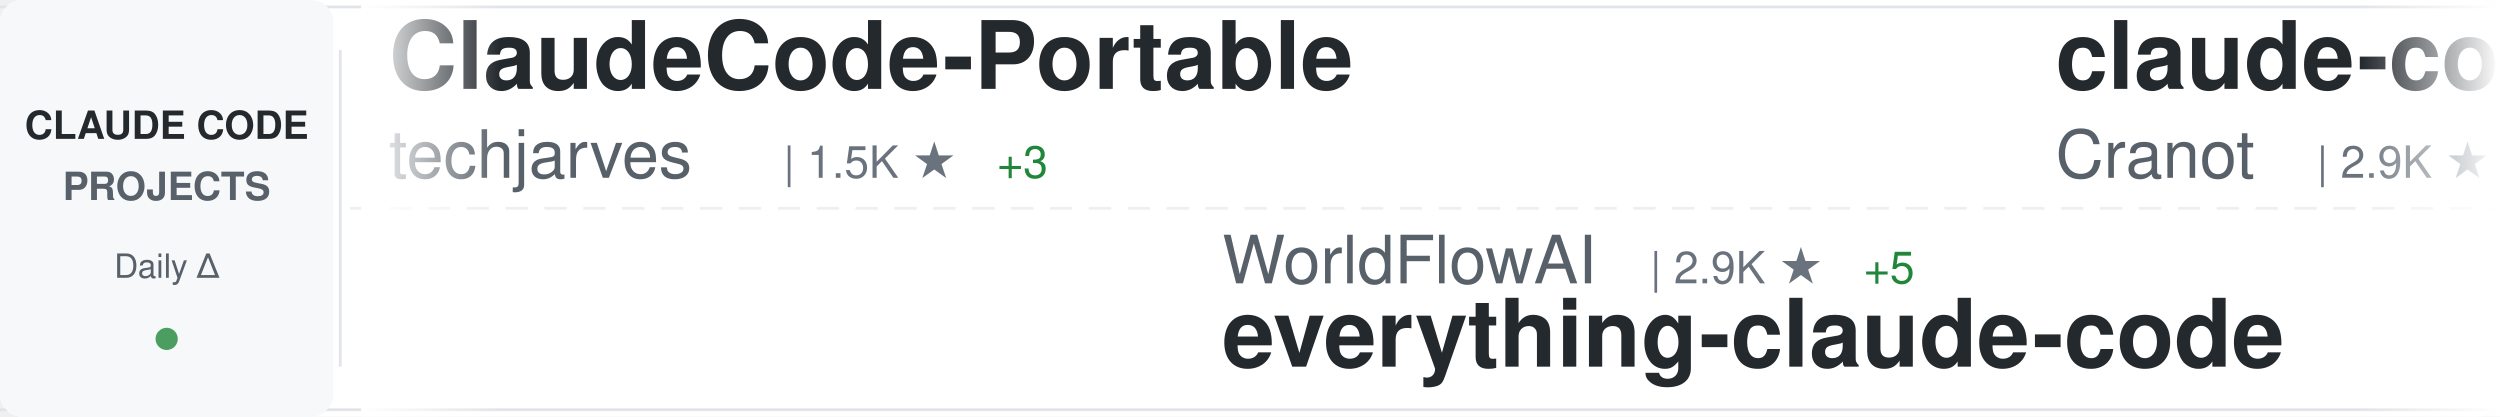
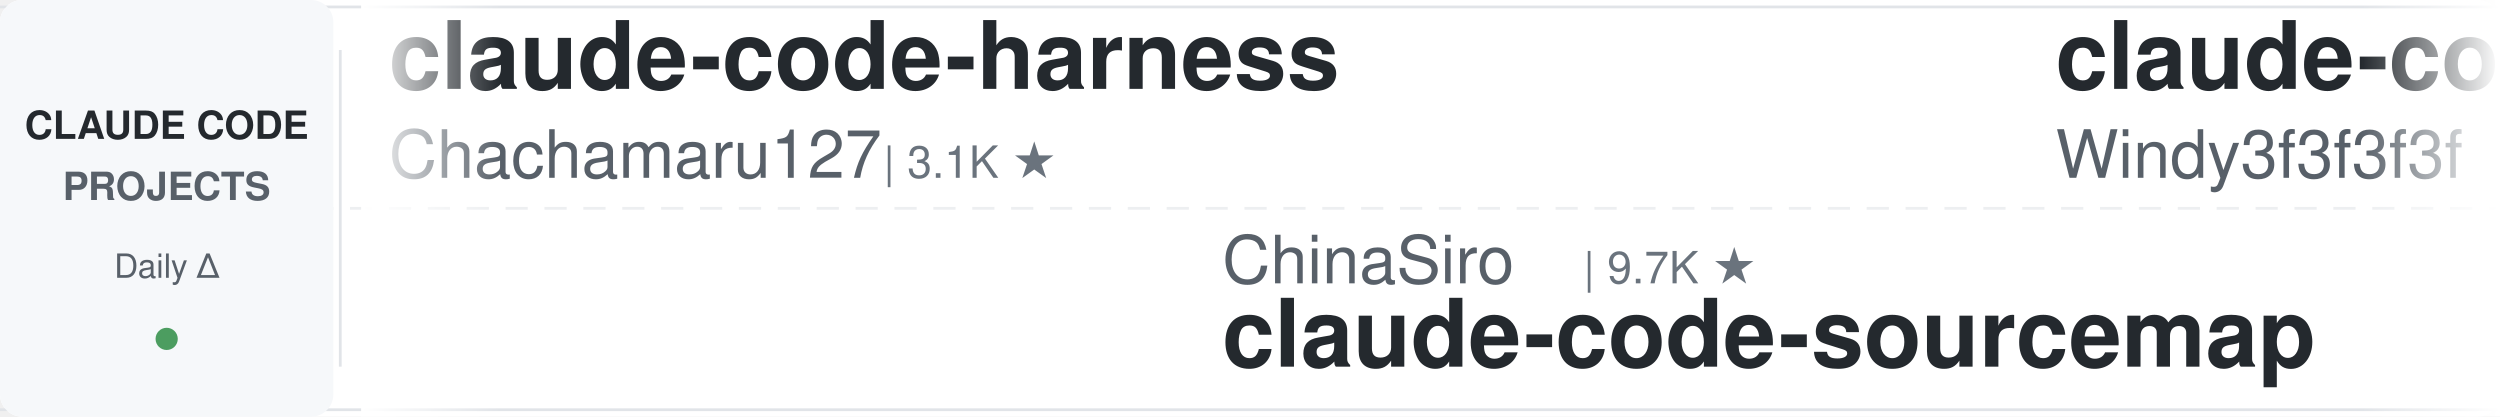
<svg xmlns="http://www.w3.org/2000/svg" width="900" height="150">
  <defs>
    <linearGradient id="awesomeLeftFade" x1="0%" y1="0%" x2="100%" y2="0%">
      <stop offset="0%" style="stop-color:#ffffff;stop-opacity:1" />
      <stop offset="100%" style="stop-color:#ffffff;stop-opacity:0" />
    </linearGradient>
    <linearGradient id="awesomeRightFade" x1="0%" y1="0%" x2="100%" y2="0%">
      <stop offset="0%" style="stop-color:#ffffff;stop-opacity:0" />
      <stop offset="100%" style="stop-color:#ffffff;stop-opacity:1" />
    </linearGradient>
  </defs>
  <rect width="900" height="150" fill="#ffffff" rx="8" />
  <rect x="0" y="2" width="900" height="1" fill="#e1e4e8" />
  <rect x="0" y="147" width="900" height="1" fill="#e1e4e8" />
  <line x1="0" y1="75" x2="900" y2="75" stroke="#e1e4e8" stroke-width="1" stroke-dasharray="8 6" opacity="0.6" />
  <rect x="0" y="0" width="120" height="150" fill="#f6f8fa" rx="8" />
  <text x="60" y="50" font-family="-apple-system, BlinkMacSystemFont, 'Segoe UI', Helvetica, Arial, sans-serif" font-size="14" font-weight="600" fill="#24292e" text-anchor="middle">CLAUDE CODE</text>
  <text x="60" y="72" font-family="-apple-system, BlinkMacSystemFont, 'Segoe UI', Helvetica, Arial, sans-serif" font-size="14" font-weight="600" fill="#586069" text-anchor="middle">PROJECTS</text>
  <text x="60" y="100" font-family="-apple-system, BlinkMacSystemFont, 'Segoe UI', Helvetica, Arial, sans-serif" font-size="12" font-weight="500" fill="#586069" text-anchor="middle">Daily Δ</text>
  <circle cx="60" cy="122" r="4" fill="#22863a" opacity="0.8" />
  <rect x="122" y="18" width="1" height="114" fill="#e1e4e8" />
  <clipPath id="awesomeTickerClip">
    <rect x="130" y="0" width="770" height="150" />
  </clipPath>
  <g clip-path="url(#awesomeTickerClip)">
    <g id="awesomeTickerItems">
      <animateTransform attributeName="transform" attributeType="XML" type="translate" from="0 0" to="-3000 0" dur="54s" repeatCount="indefinite" />
      <g transform="translate(0, 0)">
-         <text x="140" y="32" font-family="-apple-system, BlinkMacSystemFont, 'Segoe UI', Helvetica, Arial, sans-serif" font-size="34" font-weight="600" fill="#24292e">ClaudeCode-Portable</text>
-         <text x="140" y="64" font-family="-apple-system, BlinkMacSystemFont, 'Segoe UI', Helvetica, Arial, sans-serif" font-size="24" font-weight="400" fill="#586069">techjarves</text>
-         <text x="282" y="64" font-family="-apple-system, BlinkMacSystemFont, 'Segoe UI', Helvetica, Arial, sans-serif" font-size="16" font-weight="500" fill="#6a737d">| 1.5K ★</text>
-         <text x="359" y="64" font-family="-apple-system, BlinkMacSystemFont, 'Segoe UI', Helvetica, Arial, sans-serif" font-size="16" font-weight="500" fill="#22863a"> +3</text>
+         <text x="140" y="32" font-family="-apple-system, BlinkMacSystemFont, 'Segoe UI', Helvetica, Arial, sans-serif" font-size="34" font-weight="600" fill="#24292e">claude-code-harness</text>
+         <text x="140" y="64" font-family="-apple-system, BlinkMacSystemFont, 'Segoe UI', Helvetica, Arial, sans-serif" font-size="24" font-weight="400" fill="#586069">Chachamaru127</text>
+         <text x="318" y="64" font-family="-apple-system, BlinkMacSystemFont, 'Segoe UI', Helvetica, Arial, sans-serif" font-size="16" font-weight="500" fill="#6a737d">| 3.1K ★</text>
      </g>
      <g transform="translate(300, 0)">
-         <text x="140" y="102" font-family="-apple-system, BlinkMacSystemFont, 'Segoe UI', Helvetica, Arial, sans-serif" font-size="24" font-weight="400" fill="#586069">WorldFlowAI</text>
-         <text x="294" y="102" font-family="-apple-system, BlinkMacSystemFont, 'Segoe UI', Helvetica, Arial, sans-serif" font-size="16" font-weight="500" fill="#6a737d">| 2.9K ★</text>
-         <text x="371" y="102" font-family="-apple-system, BlinkMacSystemFont, 'Segoe UI', Helvetica, Arial, sans-serif" font-size="16" font-weight="500" fill="#22863a"> +5</text>
-         <text x="140" y="132" font-family="-apple-system, BlinkMacSystemFont, 'Segoe UI', Helvetica, Arial, sans-serif" font-size="34" font-weight="600" fill="#24292e">everything-claude-code</text>
+         <text x="140" y="102" font-family="-apple-system, BlinkMacSystemFont, 'Segoe UI', Helvetica, Arial, sans-serif" font-size="24" font-weight="400" fill="#586069">ChinaSiro</text>
+         <text x="270" y="102" font-family="-apple-system, BlinkMacSystemFont, 'Segoe UI', Helvetica, Arial, sans-serif" font-size="16" font-weight="500" fill="#6a737d">| 9.7K ★</text>
+         <text x="140" y="132" font-family="-apple-system, BlinkMacSystemFont, 'Segoe UI', Helvetica, Arial, sans-serif" font-size="34" font-weight="600" fill="#24292e">claude-code-sourcemap</text>
      </g>
      <g transform="translate(600, 0)">
-         <text x="140" y="32" font-family="-apple-system, BlinkMacSystemFont, 'Segoe UI', Helvetica, Arial, sans-serif" font-size="34" font-weight="600" fill="#24292e">claude-code-guide</text>
-         <text x="140" y="64" font-family="-apple-system, BlinkMacSystemFont, 'Segoe UI', Helvetica, Arial, sans-serif" font-size="24" font-weight="400" fill="#586069">Cranot</text>
-         <text x="234" y="64" font-family="-apple-system, BlinkMacSystemFont, 'Segoe UI', Helvetica, Arial, sans-serif" font-size="16" font-weight="500" fill="#6a737d">| 2.9K ★</text>
+         <text x="140" y="32" font-family="-apple-system, BlinkMacSystemFont, 'Segoe UI', Helvetica, Arial, sans-serif" font-size="34" font-weight="600" fill="#24292e">claude-code-from-scratch</text>
+         <text x="140" y="64" font-family="-apple-system, BlinkMacSystemFont, 'Segoe UI', Helvetica, Arial, sans-serif" font-size="24" font-weight="400" fill="#586069">Windy3f3f3f3f</text>
+         <text x="318" y="64" font-family="-apple-system, BlinkMacSystemFont, 'Segoe UI', Helvetica, Arial, sans-serif" font-size="16" font-weight="500" fill="#6a737d">| 2.7K ★</text>
      </g>
      <g transform="translate(900, 0)">
-         <text x="140" y="102" font-family="-apple-system, BlinkMacSystemFont, 'Segoe UI', Helvetica, Arial, sans-serif" font-size="24" font-weight="400" fill="#586069">ghuntley</text>
-         <text x="258" y="102" font-family="-apple-system, BlinkMacSystemFont, 'Segoe UI', Helvetica, Arial, sans-serif" font-size="16" font-weight="500" fill="#6a737d">| 992 ★</text>
-         <text x="140" y="132" font-family="-apple-system, BlinkMacSystemFont, 'Segoe UI', Helvetica, Arial, sans-serif" font-size="34" font-weight="600" fill="#24292e">claude-code-source-code-...</text>
+         <text x="140" y="102" font-family="-apple-system, BlinkMacSystemFont, 'Segoe UI', Helvetica, Arial, sans-serif" font-size="24" font-weight="400" fill="#586069">liuup</text>
+         <text x="222" y="102" font-family="-apple-system, BlinkMacSystemFont, 'Segoe UI', Helvetica, Arial, sans-serif" font-size="16" font-weight="500" fill="#6a737d">| 3.9K ★</text>
+         <text x="299" y="102" font-family="-apple-system, BlinkMacSystemFont, 'Segoe UI', Helvetica, Arial, sans-serif" font-size="16" font-weight="500" fill="#22863a"> +1</text>
+         <text x="140" y="132" font-family="-apple-system, BlinkMacSystemFont, 'Segoe UI', Helvetica, Arial, sans-serif" font-size="34" font-weight="600" fill="#24292e">claude-code-analysis</text>
      </g>
      <g transform="translate(1200, 0)">
-         <text x="140" y="32" font-family="-apple-system, BlinkMacSystemFont, 'Segoe UI', Helvetica, Arial, sans-serif" font-size="34" font-weight="600" fill="#24292e">claude-code-video-toolki...</text>
-         <text x="140" y="64" font-family="-apple-system, BlinkMacSystemFont, 'Segoe UI', Helvetica, Arial, sans-serif" font-size="24" font-weight="400" fill="#586069">digitalsamba</text>
-         <text x="306" y="64" font-family="-apple-system, BlinkMacSystemFont, 'Segoe UI', Helvetica, Arial, sans-serif" font-size="16" font-weight="500" fill="#6a737d">| 2.1K ★</text>
-         <text x="383" y="64" font-family="-apple-system, BlinkMacSystemFont, 'Segoe UI', Helvetica, Arial, sans-serif" font-size="16" font-weight="500" fill="#22863a"> +1</text>
+         <text x="140" y="32" font-family="-apple-system, BlinkMacSystemFont, 'Segoe UI', Helvetica, Arial, sans-serif" font-size="34" font-weight="600" fill="#24292e">claude-code-spec-workflo...</text>
+         <text x="140" y="64" font-family="-apple-system, BlinkMacSystemFont, 'Segoe UI', Helvetica, Arial, sans-serif" font-size="24" font-weight="400" fill="#586069">Pimzino</text>
+         <text x="246" y="64" font-family="-apple-system, BlinkMacSystemFont, 'Segoe UI', Helvetica, Arial, sans-serif" font-size="16" font-weight="500" fill="#6a737d">| 3.9K ★</text>
      </g>
      <g transform="translate(1500, 0)">
-         <text x="140" y="102" font-family="-apple-system, BlinkMacSystemFont, 'Segoe UI', Helvetica, Arial, sans-serif" font-size="24" font-weight="400" fill="#586069">xu-xiang</text>
-         <text x="258" y="102" font-family="-apple-system, BlinkMacSystemFont, 'Segoe UI', Helvetica, Arial, sans-serif" font-size="16" font-weight="500" fill="#6a737d">| 1.9K ★</text>
-         <text x="140" y="132" font-family="-apple-system, BlinkMacSystemFont, 'Segoe UI', Helvetica, Arial, sans-serif" font-size="34" font-weight="600" fill="#24292e">everything-claude-code-z...</text>
-       </g>
-       <g transform="translate(1800, 0)">
-         <text x="140" y="32" font-family="-apple-system, BlinkMacSystemFont, 'Segoe UI', Helvetica, Arial, sans-serif" font-size="34" font-weight="600" fill="#24292e">claude-code-hooks-master...</text>
-         <text x="140" y="64" font-family="-apple-system, BlinkMacSystemFont, 'Segoe UI', Helvetica, Arial, sans-serif" font-size="24" font-weight="400" fill="#586069">disler</text>
-         <text x="234" y="64" font-family="-apple-system, BlinkMacSystemFont, 'Segoe UI', Helvetica, Arial, sans-serif" font-size="16" font-weight="500" fill="#6a737d">| 3.9K ★</text>
-       </g>
-       <g transform="translate(2100, 0)">
-         <text x="140" y="102" font-family="-apple-system, BlinkMacSystemFont, 'Segoe UI', Helvetica, Arial, sans-serif" font-size="24" font-weight="400" fill="#586069">sugyan</text>
-         <text x="234" y="102" font-family="-apple-system, BlinkMacSystemFont, 'Segoe UI', Helvetica, Arial, sans-serif" font-size="16" font-weight="500" fill="#6a737d">| 1.1K ★</text>
-         <text x="140" y="132" font-family="-apple-system, BlinkMacSystemFont, 'Segoe UI', Helvetica, Arial, sans-serif" font-size="34" font-weight="600" fill="#24292e">claude-code-webui</text>
-       </g>
-       <g transform="translate(2400, 0)">
-         <text x="140" y="32" font-family="-apple-system, BlinkMacSystemFont, 'Segoe UI', Helvetica, Arial, sans-serif" font-size="34" font-weight="600" fill="#24292e">claude-code-prompts</text>
-         <text x="140" y="64" font-family="-apple-system, BlinkMacSystemFont, 'Segoe UI', Helvetica, Arial, sans-serif" font-size="24" font-weight="400" fill="#586069">repowise-dev</text>
-         <text x="306" y="64" font-family="-apple-system, BlinkMacSystemFont, 'Segoe UI', Helvetica, Arial, sans-serif" font-size="16" font-weight="500" fill="#6a737d">| 1.2K ★</text>
-       </g>
-       <g transform="translate(2700, 0)">
        <text x="140" y="102" font-family="-apple-system, BlinkMacSystemFont, 'Segoe UI', Helvetica, Arial, sans-serif" font-size="24" font-weight="400" fill="#586069">overwirehq</text>
        <text x="282" y="102" font-family="-apple-system, BlinkMacSystemFont, 'Segoe UI', Helvetica, Arial, sans-serif" font-size="16" font-weight="500" fill="#6a737d">| 2.8K ★</text>
        <text x="140" y="132" font-family="-apple-system, BlinkMacSystemFont, 'Segoe UI', Helvetica, Arial, sans-serif" font-size="34" font-weight="600" fill="#24292e">claude-code-telegram</text>
      </g>
+       <g transform="translate(1800, 0)">
+         <text x="140" y="32" font-family="-apple-system, BlinkMacSystemFont, 'Segoe UI', Helvetica, Arial, sans-serif" font-size="34" font-weight="600" fill="#24292e">claude-code-source-code-...</text>
+         <text x="140" y="64" font-family="-apple-system, BlinkMacSystemFont, 'Segoe UI', Helvetica, Arial, sans-serif" font-size="24" font-weight="400" fill="#586069">ghuntley</text>
+         <text x="258" y="64" font-family="-apple-system, BlinkMacSystemFont, 'Segoe UI', Helvetica, Arial, sans-serif" font-size="16" font-weight="500" fill="#6a737d">| 992 ★</text>
+       </g>
+       <g transform="translate(2100, 0)">
+         <text x="140" y="102" font-family="-apple-system, BlinkMacSystemFont, 'Segoe UI', Helvetica, Arial, sans-serif" font-size="24" font-weight="400" fill="#586069">diet103</text>
+         <text x="246" y="102" font-family="-apple-system, BlinkMacSystemFont, 'Segoe UI', Helvetica, Arial, sans-serif" font-size="16" font-weight="500" fill="#6a737d">| 10.0K ★</text>
+         <text x="332" y="102" font-family="-apple-system, BlinkMacSystemFont, 'Segoe UI', Helvetica, Arial, sans-serif" font-size="16" font-weight="500" fill="#22863a"> +1</text>
+         <text x="140" y="132" font-family="-apple-system, BlinkMacSystemFont, 'Segoe UI', Helvetica, Arial, sans-serif" font-size="34" font-weight="600" fill="#24292e">claude-code-infrastructu...</text>
+       </g>
+       <g transform="translate(2400, 0)">
+         <text x="140" y="32" font-family="-apple-system, BlinkMacSystemFont, 'Segoe UI', Helvetica, Arial, sans-serif" font-size="34" font-weight="600" fill="#24292e">awesome-claude-code-plug...</text>
+         <text x="140" y="64" font-family="-apple-system, BlinkMacSystemFont, 'Segoe UI', Helvetica, Arial, sans-serif" font-size="24" font-weight="400" fill="#586069">ccplugins</text>
+         <text x="270" y="64" font-family="-apple-system, BlinkMacSystemFont, 'Segoe UI', Helvetica, Arial, sans-serif" font-size="16" font-weight="500" fill="#6a737d">| 938 ★</text>
+       </g>
+       <g transform="translate(2700, 0)">
+         <text x="140" y="102" font-family="-apple-system, BlinkMacSystemFont, 'Segoe UI', Helvetica, Arial, sans-serif" font-size="24" font-weight="400" fill="#586069">anthropics</text>
+         <text x="282" y="102" font-family="-apple-system, BlinkMacSystemFont, 'Segoe UI', Helvetica, Arial, sans-serif" font-size="16" font-weight="500" fill="#6a737d">| 8.9K ★</text>
+         <text x="359" y="102" font-family="-apple-system, BlinkMacSystemFont, 'Segoe UI', Helvetica, Arial, sans-serif" font-size="16" font-weight="500" fill="#cb2431"> -1</text>
+         <text x="140" y="132" font-family="-apple-system, BlinkMacSystemFont, 'Segoe UI', Helvetica, Arial, sans-serif" font-size="34" font-weight="600" fill="#24292e">claude-code-action</text>
+       </g>
      <g transform="translate(3000, 0)">
-         <text x="140" y="32" font-family="-apple-system, BlinkMacSystemFont, 'Segoe UI', Helvetica, Arial, sans-serif" font-size="34" font-weight="600" fill="#24292e">ClaudeCode-Portable</text>
-         <text x="140" y="64" font-family="-apple-system, BlinkMacSystemFont, 'Segoe UI', Helvetica, Arial, sans-serif" font-size="24" font-weight="400" fill="#586069">techjarves</text>
-         <text x="282" y="64" font-family="-apple-system, BlinkMacSystemFont, 'Segoe UI', Helvetica, Arial, sans-serif" font-size="16" font-weight="500" fill="#6a737d">| 1.5K ★</text>
-         <text x="359" y="64" font-family="-apple-system, BlinkMacSystemFont, 'Segoe UI', Helvetica, Arial, sans-serif" font-size="16" font-weight="500" fill="#22863a"> +3</text>
+         <text x="140" y="32" font-family="-apple-system, BlinkMacSystemFont, 'Segoe UI', Helvetica, Arial, sans-serif" font-size="34" font-weight="600" fill="#24292e">claude-code-harness</text>
+         <text x="140" y="64" font-family="-apple-system, BlinkMacSystemFont, 'Segoe UI', Helvetica, Arial, sans-serif" font-size="24" font-weight="400" fill="#586069">Chachamaru127</text>
+         <text x="318" y="64" font-family="-apple-system, BlinkMacSystemFont, 'Segoe UI', Helvetica, Arial, sans-serif" font-size="16" font-weight="500" fill="#6a737d">| 3.1K ★</text>
      </g>
      <g transform="translate(3300, 0)">
-         <text x="140" y="102" font-family="-apple-system, BlinkMacSystemFont, 'Segoe UI', Helvetica, Arial, sans-serif" font-size="24" font-weight="400" fill="#586069">WorldFlowAI</text>
-         <text x="294" y="102" font-family="-apple-system, BlinkMacSystemFont, 'Segoe UI', Helvetica, Arial, sans-serif" font-size="16" font-weight="500" fill="#6a737d">| 2.9K ★</text>
-         <text x="371" y="102" font-family="-apple-system, BlinkMacSystemFont, 'Segoe UI', Helvetica, Arial, sans-serif" font-size="16" font-weight="500" fill="#22863a"> +5</text>
-         <text x="140" y="132" font-family="-apple-system, BlinkMacSystemFont, 'Segoe UI', Helvetica, Arial, sans-serif" font-size="34" font-weight="600" fill="#24292e">everything-claude-code</text>
+         <text x="140" y="102" font-family="-apple-system, BlinkMacSystemFont, 'Segoe UI', Helvetica, Arial, sans-serif" font-size="24" font-weight="400" fill="#586069">ChinaSiro</text>
+         <text x="270" y="102" font-family="-apple-system, BlinkMacSystemFont, 'Segoe UI', Helvetica, Arial, sans-serif" font-size="16" font-weight="500" fill="#6a737d">| 9.7K ★</text>
+         <text x="140" y="132" font-family="-apple-system, BlinkMacSystemFont, 'Segoe UI', Helvetica, Arial, sans-serif" font-size="34" font-weight="600" fill="#24292e">claude-code-sourcemap</text>
      </g>
      <g transform="translate(3600, 0)">
-         <text x="140" y="32" font-family="-apple-system, BlinkMacSystemFont, 'Segoe UI', Helvetica, Arial, sans-serif" font-size="34" font-weight="600" fill="#24292e">claude-code-guide</text>
-         <text x="140" y="64" font-family="-apple-system, BlinkMacSystemFont, 'Segoe UI', Helvetica, Arial, sans-serif" font-size="24" font-weight="400" fill="#586069">Cranot</text>
-         <text x="234" y="64" font-family="-apple-system, BlinkMacSystemFont, 'Segoe UI', Helvetica, Arial, sans-serif" font-size="16" font-weight="500" fill="#6a737d">| 2.9K ★</text>
+         <text x="140" y="32" font-family="-apple-system, BlinkMacSystemFont, 'Segoe UI', Helvetica, Arial, sans-serif" font-size="34" font-weight="600" fill="#24292e">claude-code-from-scratch</text>
+         <text x="140" y="64" font-family="-apple-system, BlinkMacSystemFont, 'Segoe UI', Helvetica, Arial, sans-serif" font-size="24" font-weight="400" fill="#586069">Windy3f3f3f3f</text>
+         <text x="318" y="64" font-family="-apple-system, BlinkMacSystemFont, 'Segoe UI', Helvetica, Arial, sans-serif" font-size="16" font-weight="500" fill="#6a737d">| 2.7K ★</text>
      </g>
      <g transform="translate(3900, 0)">
-         <text x="140" y="102" font-family="-apple-system, BlinkMacSystemFont, 'Segoe UI', Helvetica, Arial, sans-serif" font-size="24" font-weight="400" fill="#586069">ghuntley</text>
-         <text x="258" y="102" font-family="-apple-system, BlinkMacSystemFont, 'Segoe UI', Helvetica, Arial, sans-serif" font-size="16" font-weight="500" fill="#6a737d">| 992 ★</text>
-         <text x="140" y="132" font-family="-apple-system, BlinkMacSystemFont, 'Segoe UI', Helvetica, Arial, sans-serif" font-size="34" font-weight="600" fill="#24292e">claude-code-source-code-...</text>
+         <text x="140" y="102" font-family="-apple-system, BlinkMacSystemFont, 'Segoe UI', Helvetica, Arial, sans-serif" font-size="24" font-weight="400" fill="#586069">liuup</text>
+         <text x="222" y="102" font-family="-apple-system, BlinkMacSystemFont, 'Segoe UI', Helvetica, Arial, sans-serif" font-size="16" font-weight="500" fill="#6a737d">| 3.9K ★</text>
+         <text x="299" y="102" font-family="-apple-system, BlinkMacSystemFont, 'Segoe UI', Helvetica, Arial, sans-serif" font-size="16" font-weight="500" fill="#22863a"> +1</text>
+         <text x="140" y="132" font-family="-apple-system, BlinkMacSystemFont, 'Segoe UI', Helvetica, Arial, sans-serif" font-size="34" font-weight="600" fill="#24292e">claude-code-analysis</text>
      </g>
    </g>
  </g>
  <rect x="130" y="0" width="50" height="150" fill="url(#awesomeLeftFade)" />
  <rect x="850" y="0" width="50" height="150" fill="url(#awesomeRightFade)" />
</svg>
